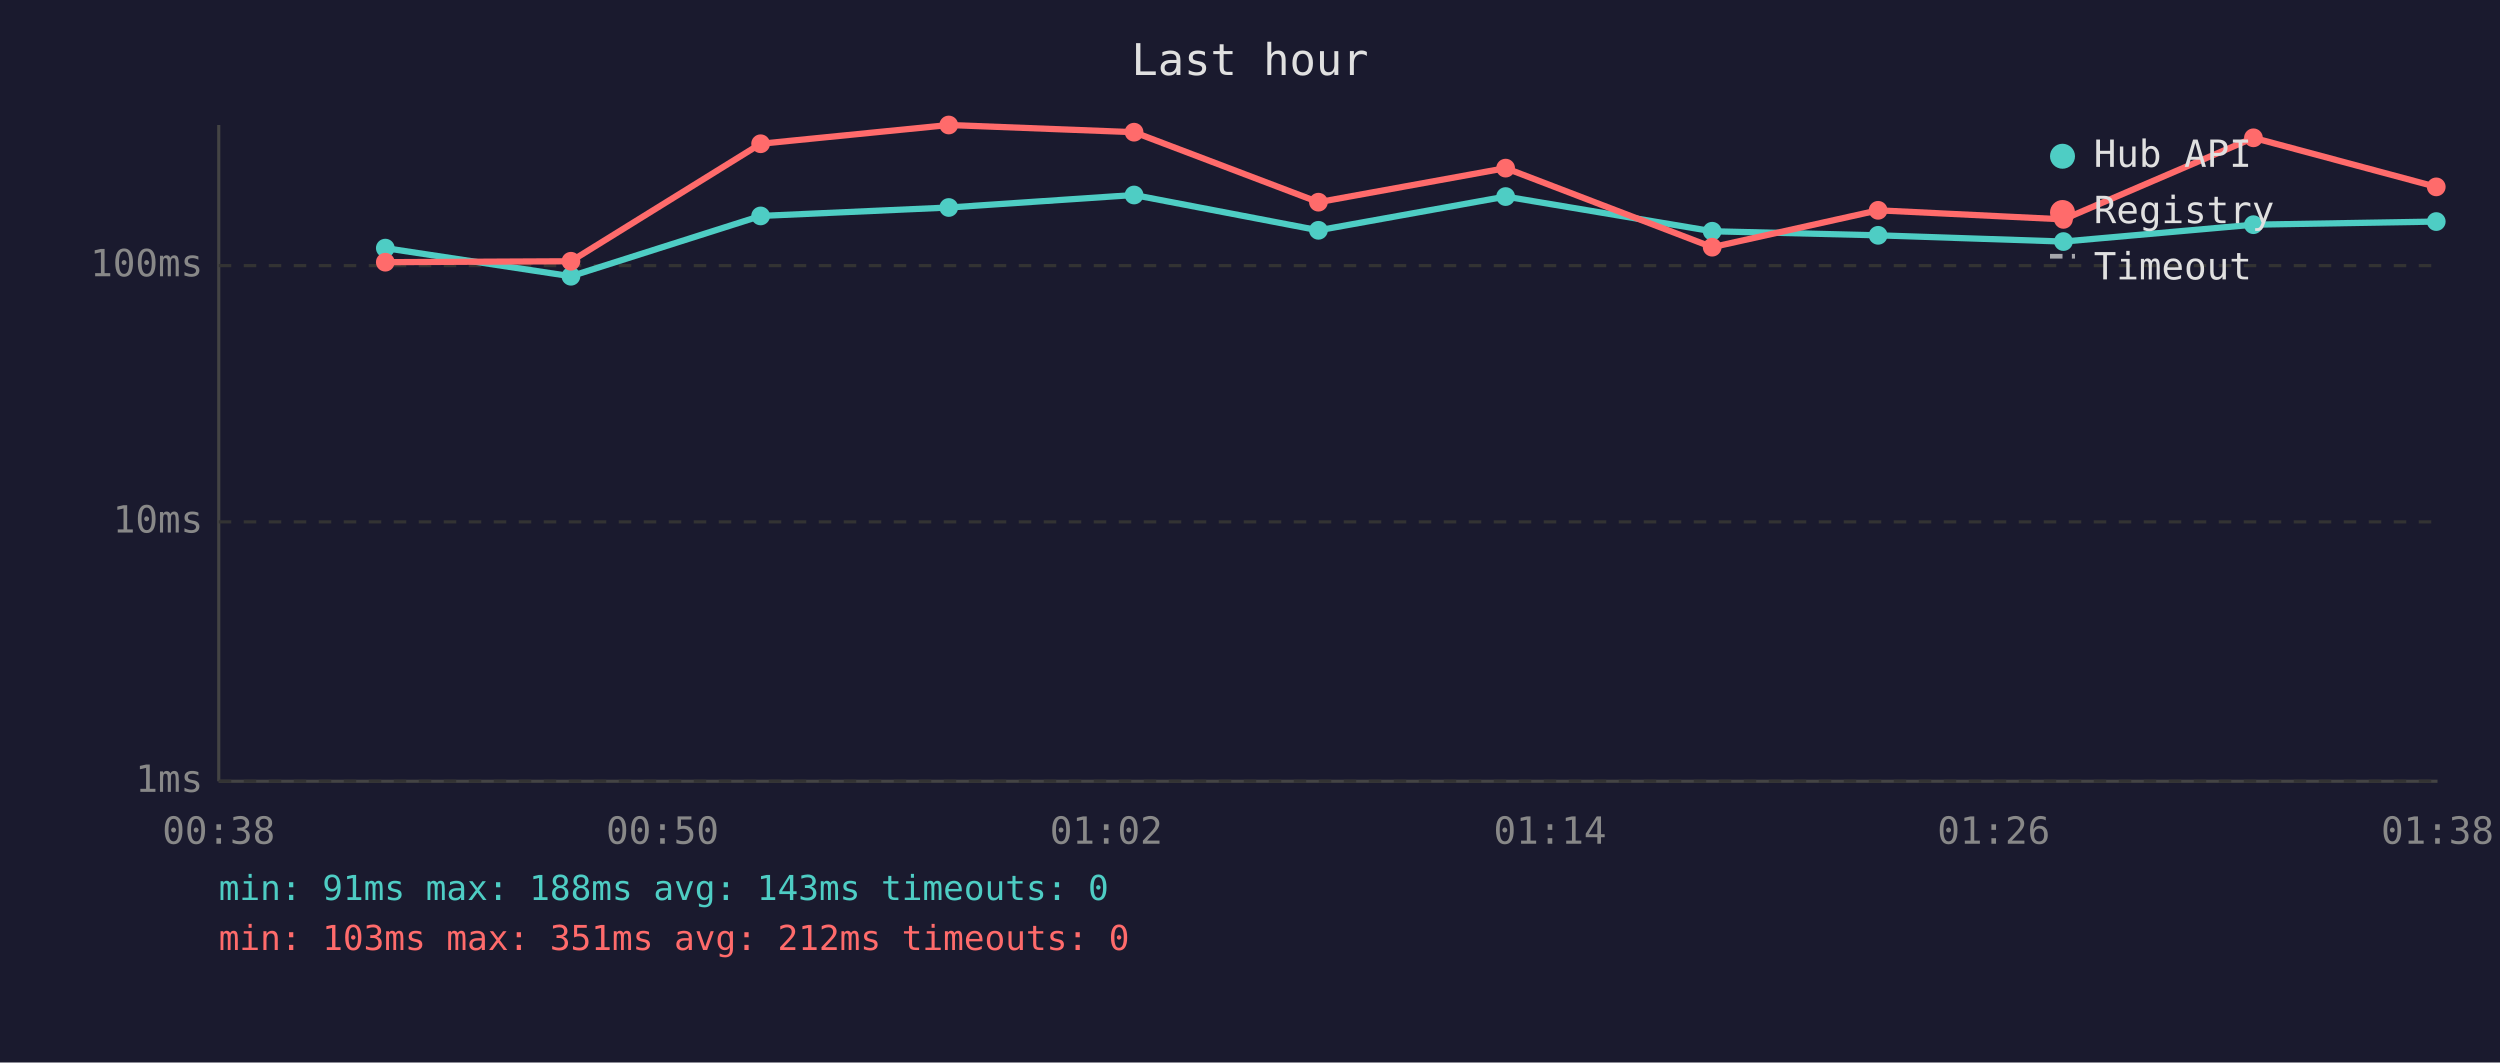
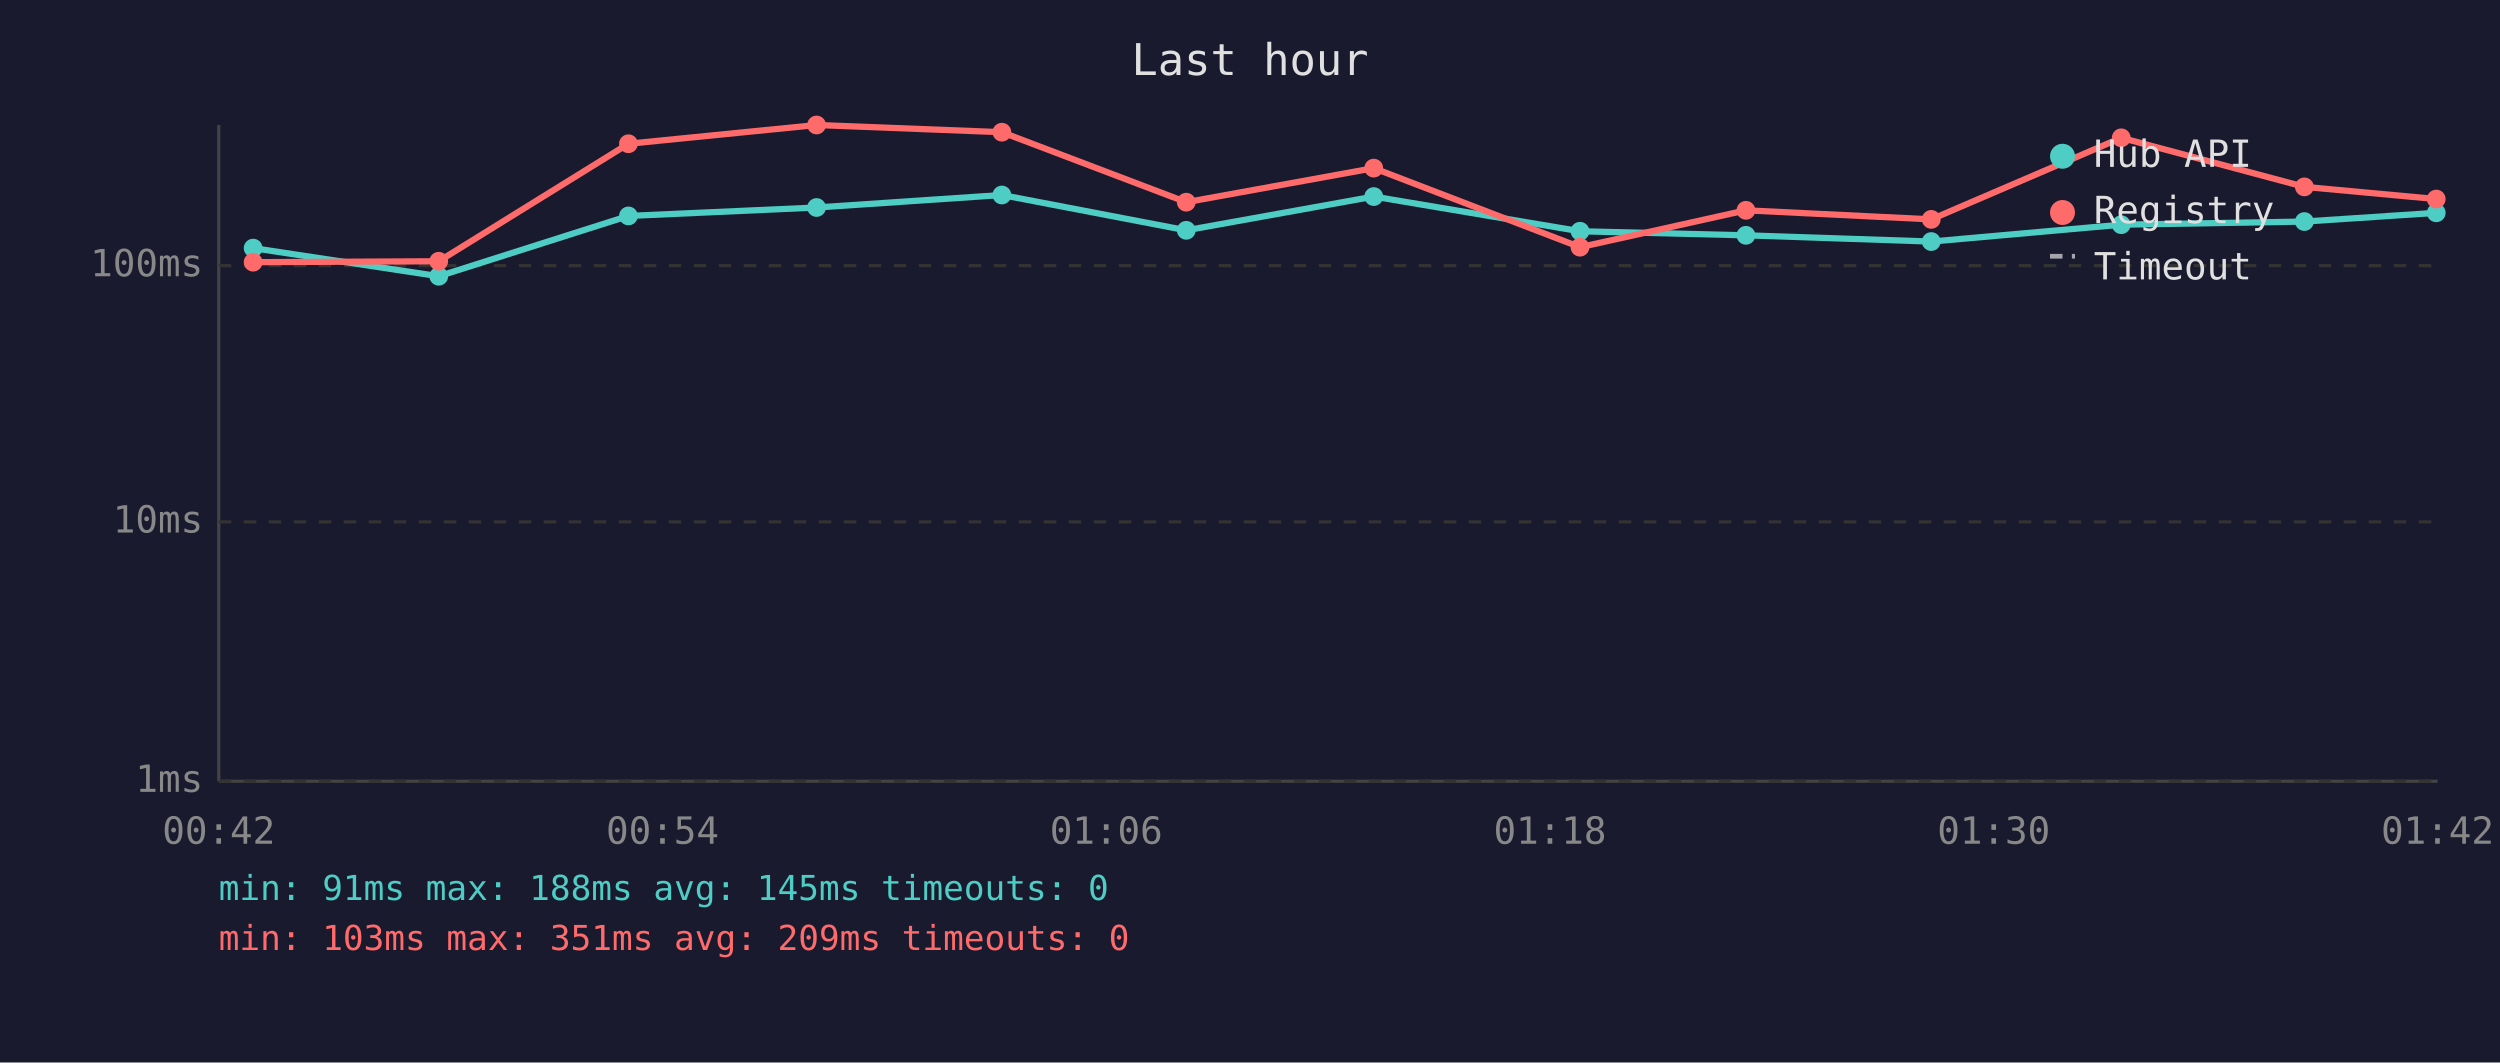
<svg xmlns="http://www.w3.org/2000/svg" viewBox="0 0 800 340" font-family="monospace" font-size="12">
  <rect width="800" height="340" fill="#1a1a2e" />
  <text x="400" y="24" fill="#e0e0e0" font-size="14" text-anchor="middle">Last hour</text>
  <line x1="70" y1="40" x2="70" y2="250" stroke="#444" stroke-width="1" />
  <line x1="70" y1="250" x2="780" y2="250" stroke="#444" stroke-width="1" />
  <line x1="70" y1="250" x2="780" y2="250" stroke="#333" stroke-width="1" stroke-dasharray="4" />
  <text x="65" y="250" fill="#888" text-anchor="end" dominant-baseline="middle">1ms</text>
  <line x1="70" y1="167" x2="780" y2="167" stroke="#333" stroke-width="1" stroke-dasharray="4" />
  <text x="65" y="167" fill="#888" text-anchor="end" dominant-baseline="middle">10ms</text>
  <line x1="70" y1="85" x2="780" y2="85" stroke="#333" stroke-width="1" stroke-dasharray="4" />
  <text x="65" y="85" fill="#888" text-anchor="end" dominant-baseline="middle">100ms</text>
-   <text x="70" y="270" fill="#888" text-anchor="middle">00:38</text>
-   <text x="212" y="270" fill="#888" text-anchor="middle">00:50</text>
-   <text x="354" y="270" fill="#888" text-anchor="middle">01:02</text>
-   <text x="496" y="270" fill="#888" text-anchor="middle">01:14</text>
-   <text x="638" y="270" fill="#888" text-anchor="middle">01:26</text>
-   <text x="780" y="270" fill="#888" text-anchor="middle">01:38</text>
-   <polyline points="123.3,79.4 182.7,88.4 243.4,69.1 303.6,66.4 362.9,62.4 421.9,73.7 481.8,62.9 547.9,74.0 601.0,75.3 660.3,77.3 721.1,71.9 779.6,70.9" fill="none" stroke="#4ecdc4" stroke-width="2" opacity="1" />
-   <circle cx="123.3" cy="79.4" r="3" fill="#4ecdc4" />
-   <circle cx="182.7" cy="88.4" r="3" fill="#4ecdc4" />
-   <circle cx="243.4" cy="69.1" r="3" fill="#4ecdc4" />
-   <circle cx="303.6" cy="66.4" r="3" fill="#4ecdc4" />
-   <circle cx="362.9" cy="62.4" r="3" fill="#4ecdc4" />
-   <circle cx="421.9" cy="73.7" r="3" fill="#4ecdc4" />
-   <circle cx="481.8" cy="62.9" r="3" fill="#4ecdc4" />
-   <circle cx="547.9" cy="74.0" r="3" fill="#4ecdc4" />
-   <circle cx="601.0" cy="75.3" r="3" fill="#4ecdc4" />
-   <circle cx="660.3" cy="77.3" r="3" fill="#4ecdc4" />
-   <circle cx="721.1" cy="71.9" r="3" fill="#4ecdc4" />
-   <circle cx="779.6" cy="70.9" r="3" fill="#4ecdc4" />
-   <polyline points="123.3,83.9 182.7,83.6 243.4,46.0 303.6,40.0 362.9,42.3 421.9,64.7 481.8,53.8 547.9,79.1 601.0,67.3 660.3,70.2 721.1,44.1 779.6,59.8" fill="none" stroke="#ff6b6b" stroke-width="2" opacity="1" />
-   <circle cx="123.3" cy="83.9" r="3" fill="#ff6b6b" />
-   <circle cx="182.7" cy="83.6" r="3" fill="#ff6b6b" />
-   <circle cx="243.4" cy="46.0" r="3" fill="#ff6b6b" />
-   <circle cx="303.6" cy="40.0" r="3" fill="#ff6b6b" />
-   <circle cx="362.9" cy="42.3" r="3" fill="#ff6b6b" />
-   <circle cx="421.9" cy="64.7" r="3" fill="#ff6b6b" />
-   <circle cx="481.8" cy="53.8" r="3" fill="#ff6b6b" />
-   <circle cx="547.9" cy="79.1" r="3" fill="#ff6b6b" />
-   <circle cx="601.0" cy="67.3" r="3" fill="#ff6b6b" />
-   <circle cx="660.3" cy="70.2" r="3" fill="#ff6b6b" />
-   <circle cx="721.1" cy="44.1" r="3" fill="#ff6b6b" />
-   <circle cx="779.6" cy="59.8" r="3" fill="#ff6b6b" />
+   <text x="70" y="270" fill="#888" text-anchor="middle">00:42</text>
+   <text x="212" y="270" fill="#888" text-anchor="middle">00:54</text>
+   <text x="354" y="270" fill="#888" text-anchor="middle">01:06</text>
+   <text x="496" y="270" fill="#888" text-anchor="middle">01:18</text>
+   <text x="638" y="270" fill="#888" text-anchor="middle">01:30</text>
+   <text x="780" y="270" fill="#888" text-anchor="middle">01:42</text>
+   <polyline points="81.0,79.4 140.4,88.4 201.1,69.1 261.3,66.4 320.6,62.4 379.6,73.7 439.6,62.9 505.6,74.0 558.7,75.3 618.0,77.3 678.8,71.9 737.4,70.9 779.6,68.1" fill="none" stroke="#4ecdc4" stroke-width="2" opacity="1" />
+   <circle cx="81.0" cy="79.4" r="3" fill="#4ecdc4" />
+   <circle cx="140.4" cy="88.4" r="3" fill="#4ecdc4" />
+   <circle cx="201.1" cy="69.1" r="3" fill="#4ecdc4" />
+   <circle cx="261.3" cy="66.4" r="3" fill="#4ecdc4" />
+   <circle cx="320.6" cy="62.4" r="3" fill="#4ecdc4" />
+   <circle cx="379.6" cy="73.7" r="3" fill="#4ecdc4" />
+   <circle cx="439.6" cy="62.9" r="3" fill="#4ecdc4" />
+   <circle cx="505.6" cy="74.0" r="3" fill="#4ecdc4" />
+   <circle cx="558.7" cy="75.3" r="3" fill="#4ecdc4" />
+   <circle cx="618.0" cy="77.3" r="3" fill="#4ecdc4" />
+   <circle cx="678.8" cy="71.9" r="3" fill="#4ecdc4" />
+   <circle cx="737.4" cy="70.9" r="3" fill="#4ecdc4" />
+   <circle cx="779.6" cy="68.1" r="3" fill="#4ecdc4" />
+   <polyline points="81.0,83.9 140.4,83.6 201.1,46.0 261.3,40.0 320.6,42.3 379.6,64.7 439.6,53.8 505.6,79.1 558.7,67.3 618.0,70.2 678.8,44.1 737.4,59.8 779.6,63.7" fill="none" stroke="#ff6b6b" stroke-width="2" opacity="1" />
+   <circle cx="81.0" cy="83.9" r="3" fill="#ff6b6b" />
+   <circle cx="140.4" cy="83.6" r="3" fill="#ff6b6b" />
+   <circle cx="201.1" cy="46.0" r="3" fill="#ff6b6b" />
+   <circle cx="261.3" cy="40.0" r="3" fill="#ff6b6b" />
+   <circle cx="320.6" cy="42.3" r="3" fill="#ff6b6b" />
+   <circle cx="379.6" cy="64.7" r="3" fill="#ff6b6b" />
+   <circle cx="439.6" cy="53.8" r="3" fill="#ff6b6b" />
+   <circle cx="505.6" cy="79.1" r="3" fill="#ff6b6b" />
+   <circle cx="558.7" cy="67.3" r="3" fill="#ff6b6b" />
+   <circle cx="618.0" cy="70.2" r="3" fill="#ff6b6b" />
+   <circle cx="678.8" cy="44.1" r="3" fill="#ff6b6b" />
+   <circle cx="737.4" cy="59.8" r="3" fill="#ff6b6b" />
+   <circle cx="779.6" cy="63.7" r="3" fill="#ff6b6b" />
  <circle cx="660" cy="50" r="4" fill="#4ecdc4" />
  <text x="670" y="50" fill="#e0e0e0" dominant-baseline="middle">Hub API</text>
  <circle cx="660" cy="68" r="4" fill="#ff6b6b" />
  <text x="670" y="68" fill="#e0e0e0" dominant-baseline="middle">Registry</text>
  <line x1="656" y1="82" x2="664" y2="82" stroke="#e0e0e0" stroke-width="1.5" stroke-dasharray="4,3" opacity="0.7" />
  <text x="670" y="86" fill="#e0e0e0" dominant-baseline="middle">Timeout</text>
-   <text x="70" y="288" fill="#4ecdc4" font-size="11">min: 91ms  max: 188ms  avg: 143ms  timeouts: 0</text>
-   <text x="70" y="304" fill="#ff6b6b" font-size="11">min: 103ms  max: 351ms  avg: 212ms  timeouts: 0</text>
+   <text x="70" y="288" fill="#4ecdc4" font-size="11">min: 91ms  max: 188ms  avg: 145ms  timeouts: 0</text>
+   <text x="70" y="304" fill="#ff6b6b" font-size="11">min: 103ms  max: 351ms  avg: 209ms  timeouts: 0</text>
</svg>
